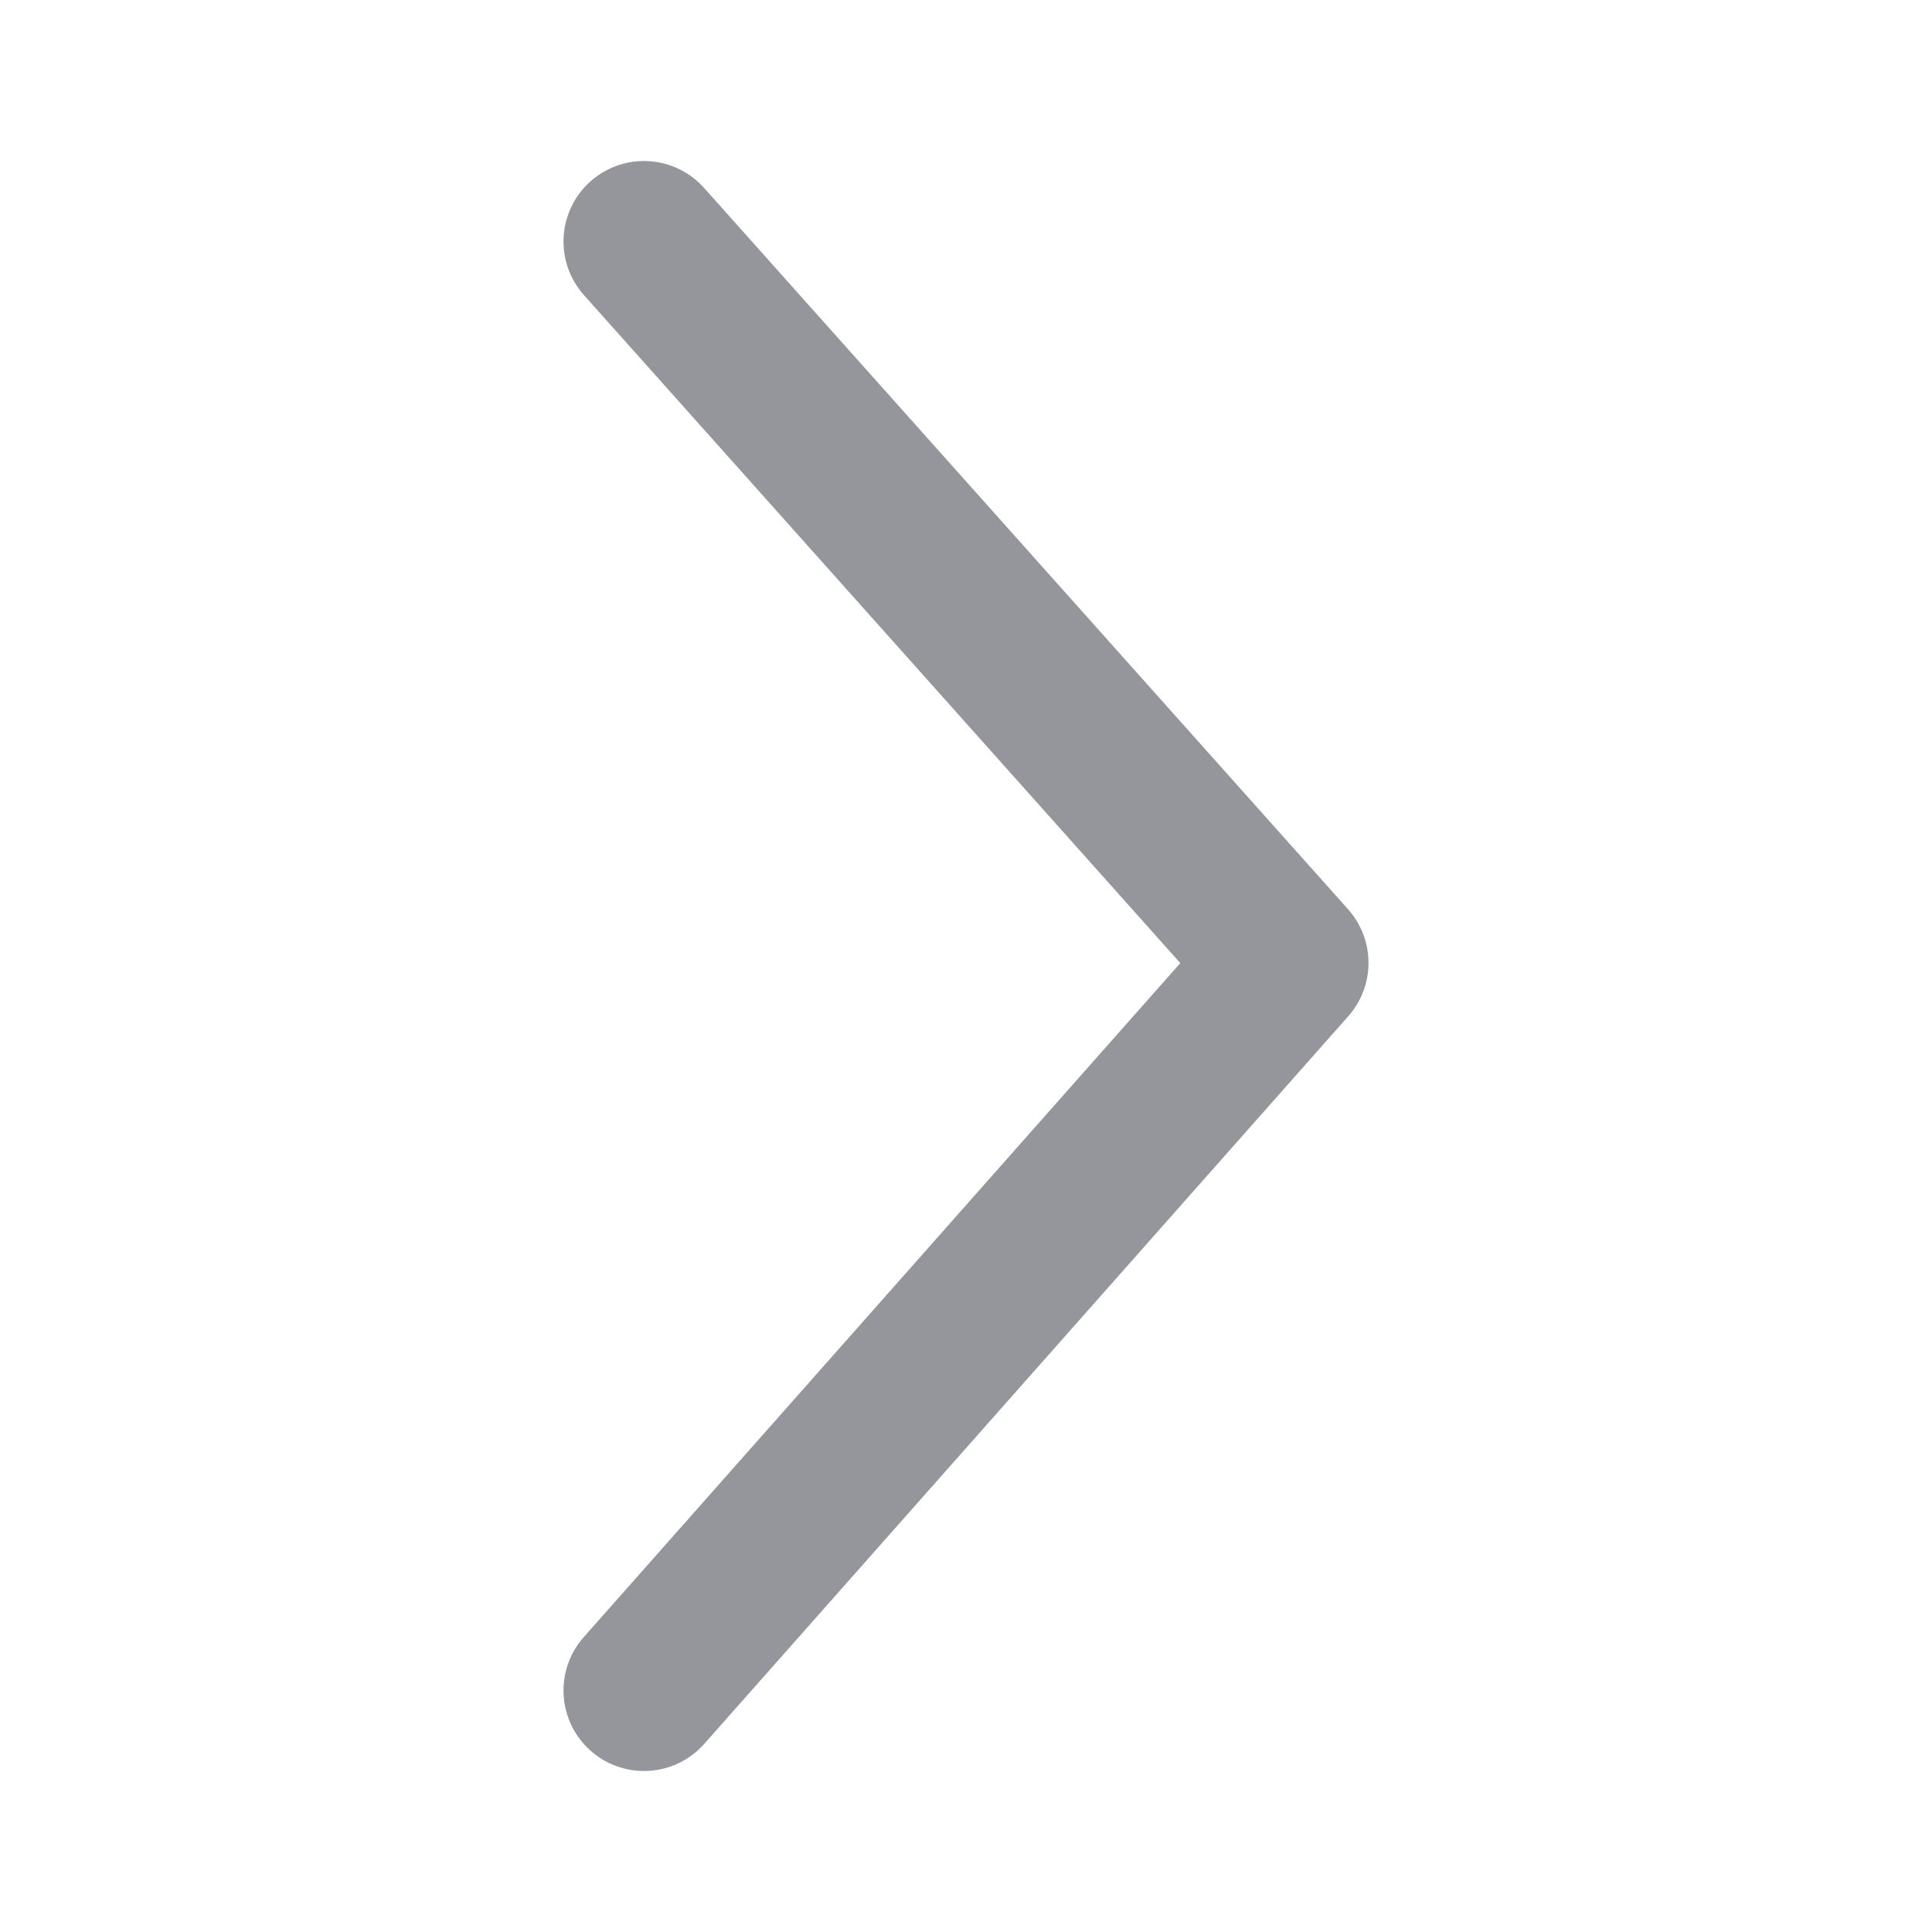
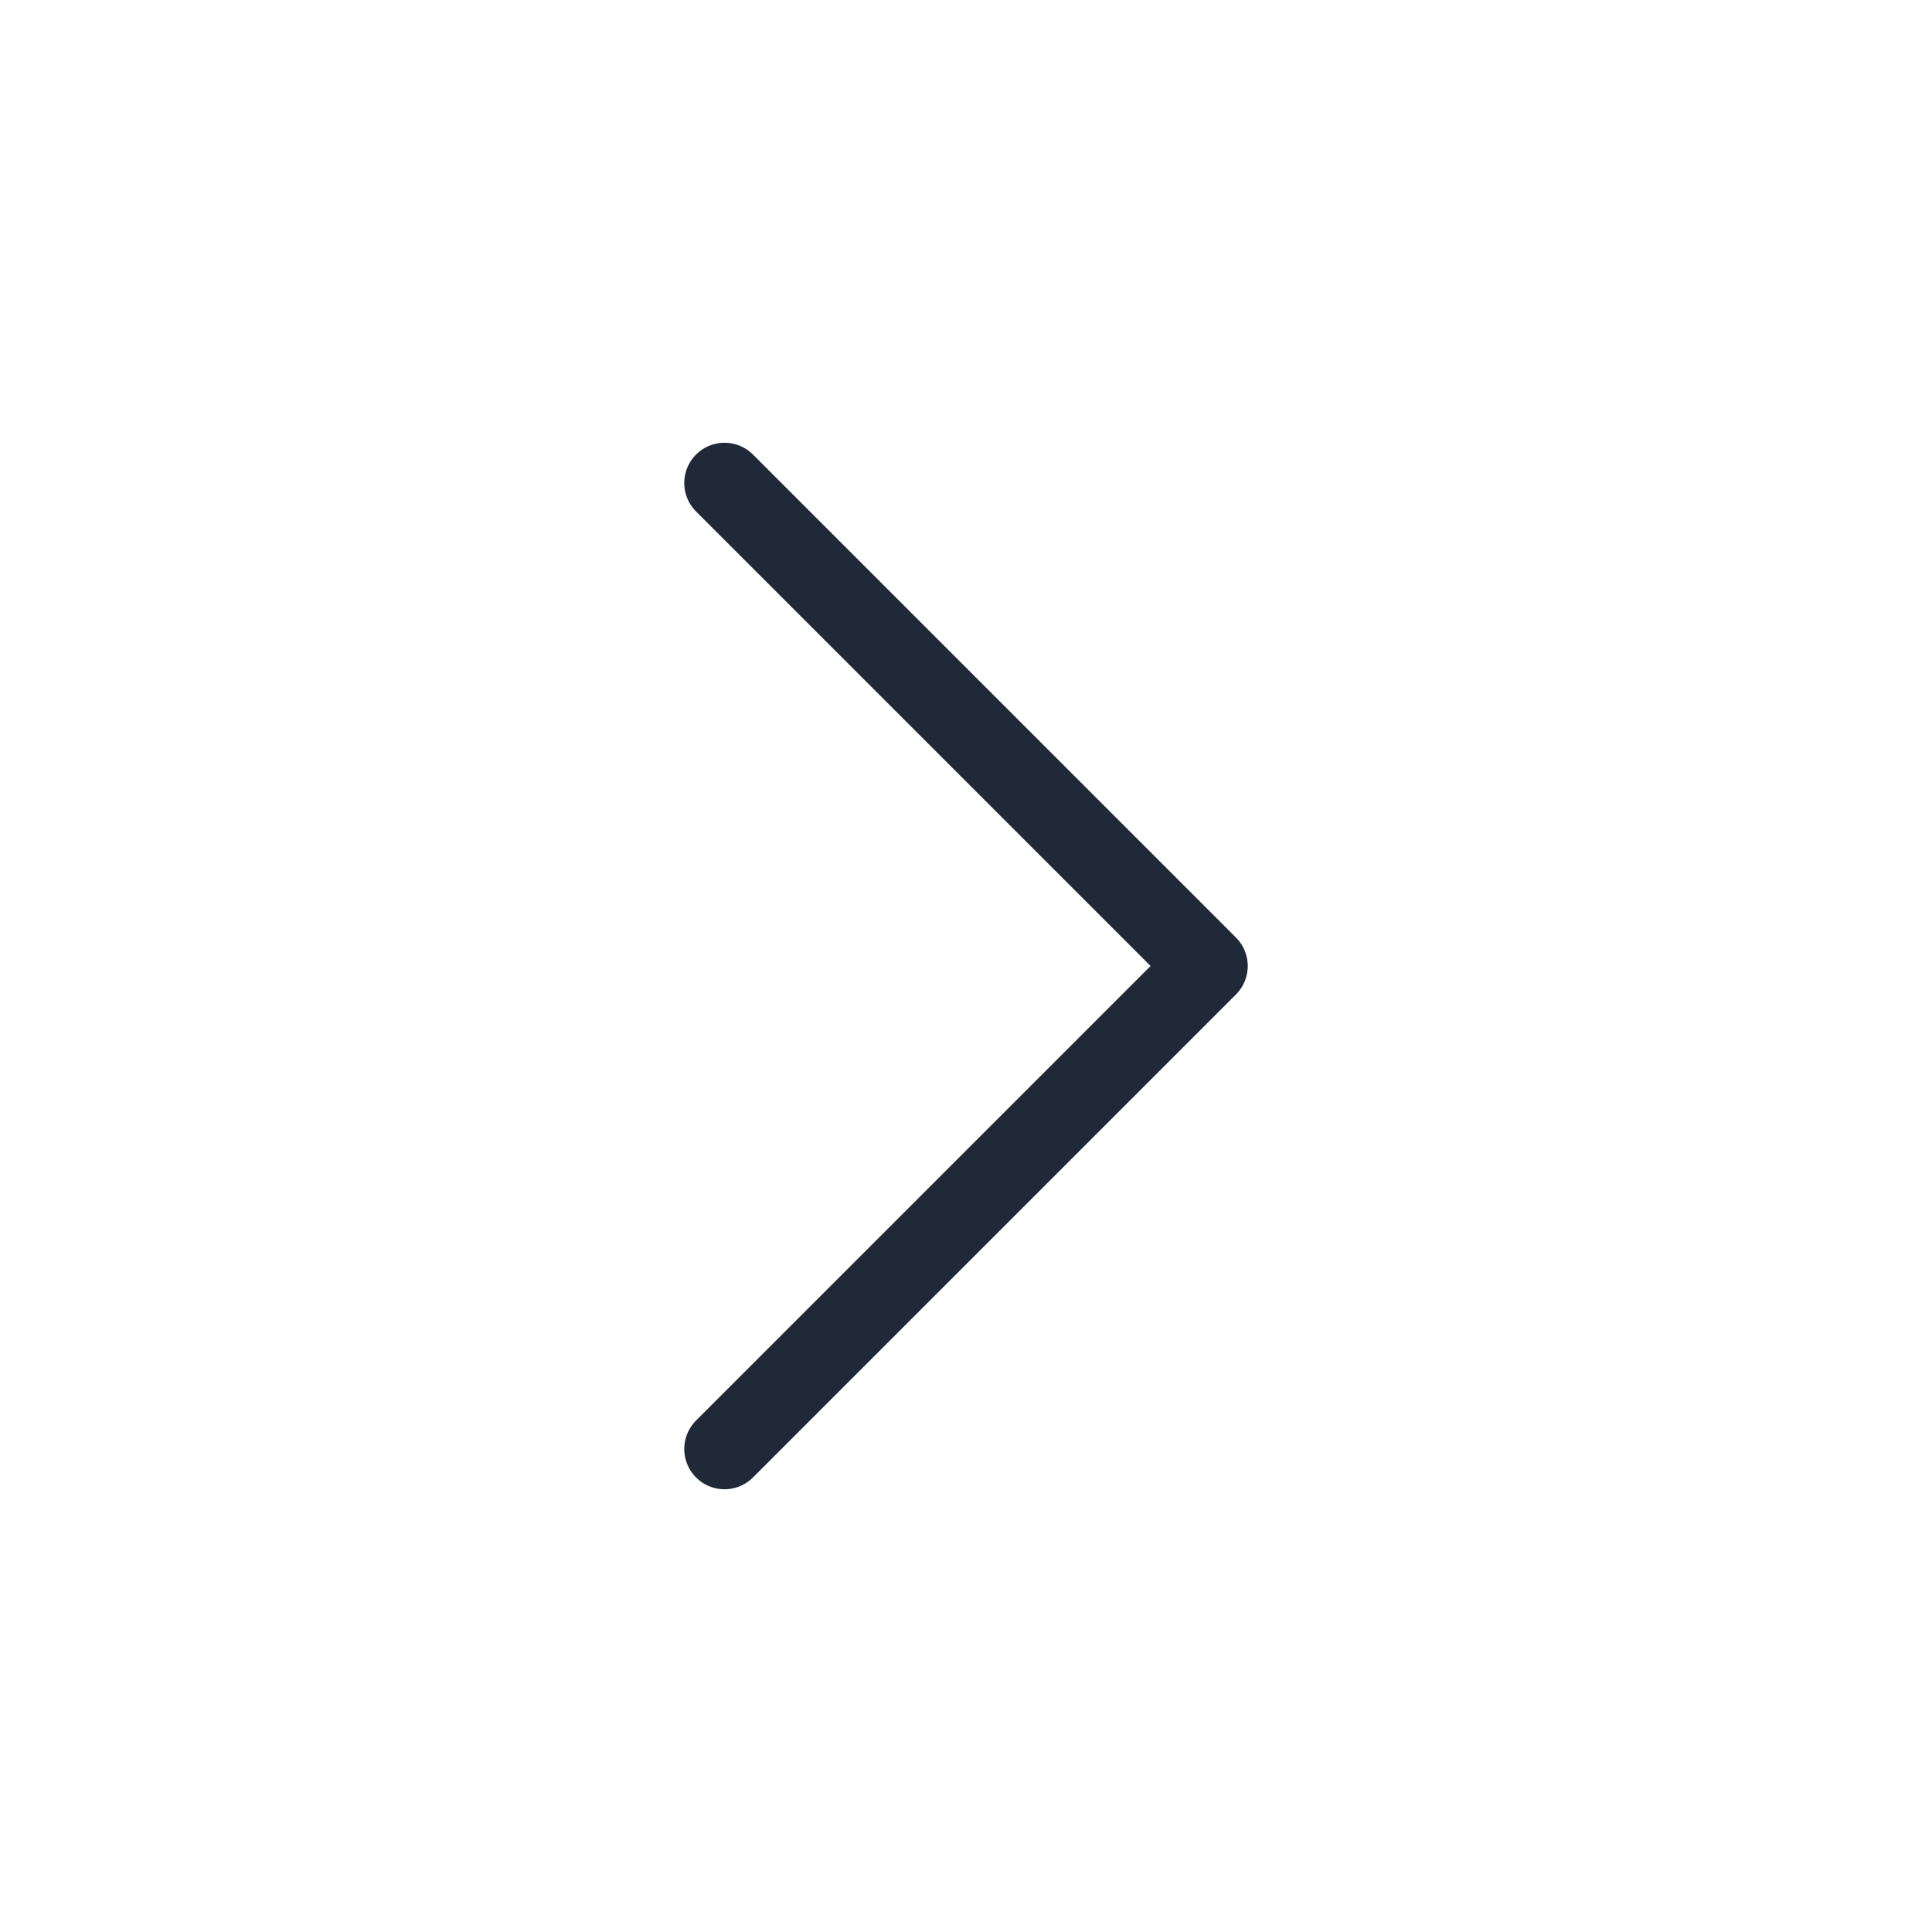
<svg xmlns="http://www.w3.org/2000/svg" width="24" height="24" viewBox="0 0 24 24" fill="none">
-   <path d="M8 21L16 11.961L8 3" stroke="#95969B" stroke-width="2" stroke-linecap="round" stroke-linejoin="round" />
+   <path d="M9 18L15 12L9 6" stroke="#1F2937" stroke-linecap="round" stroke-linejoin="round" />
</svg>
